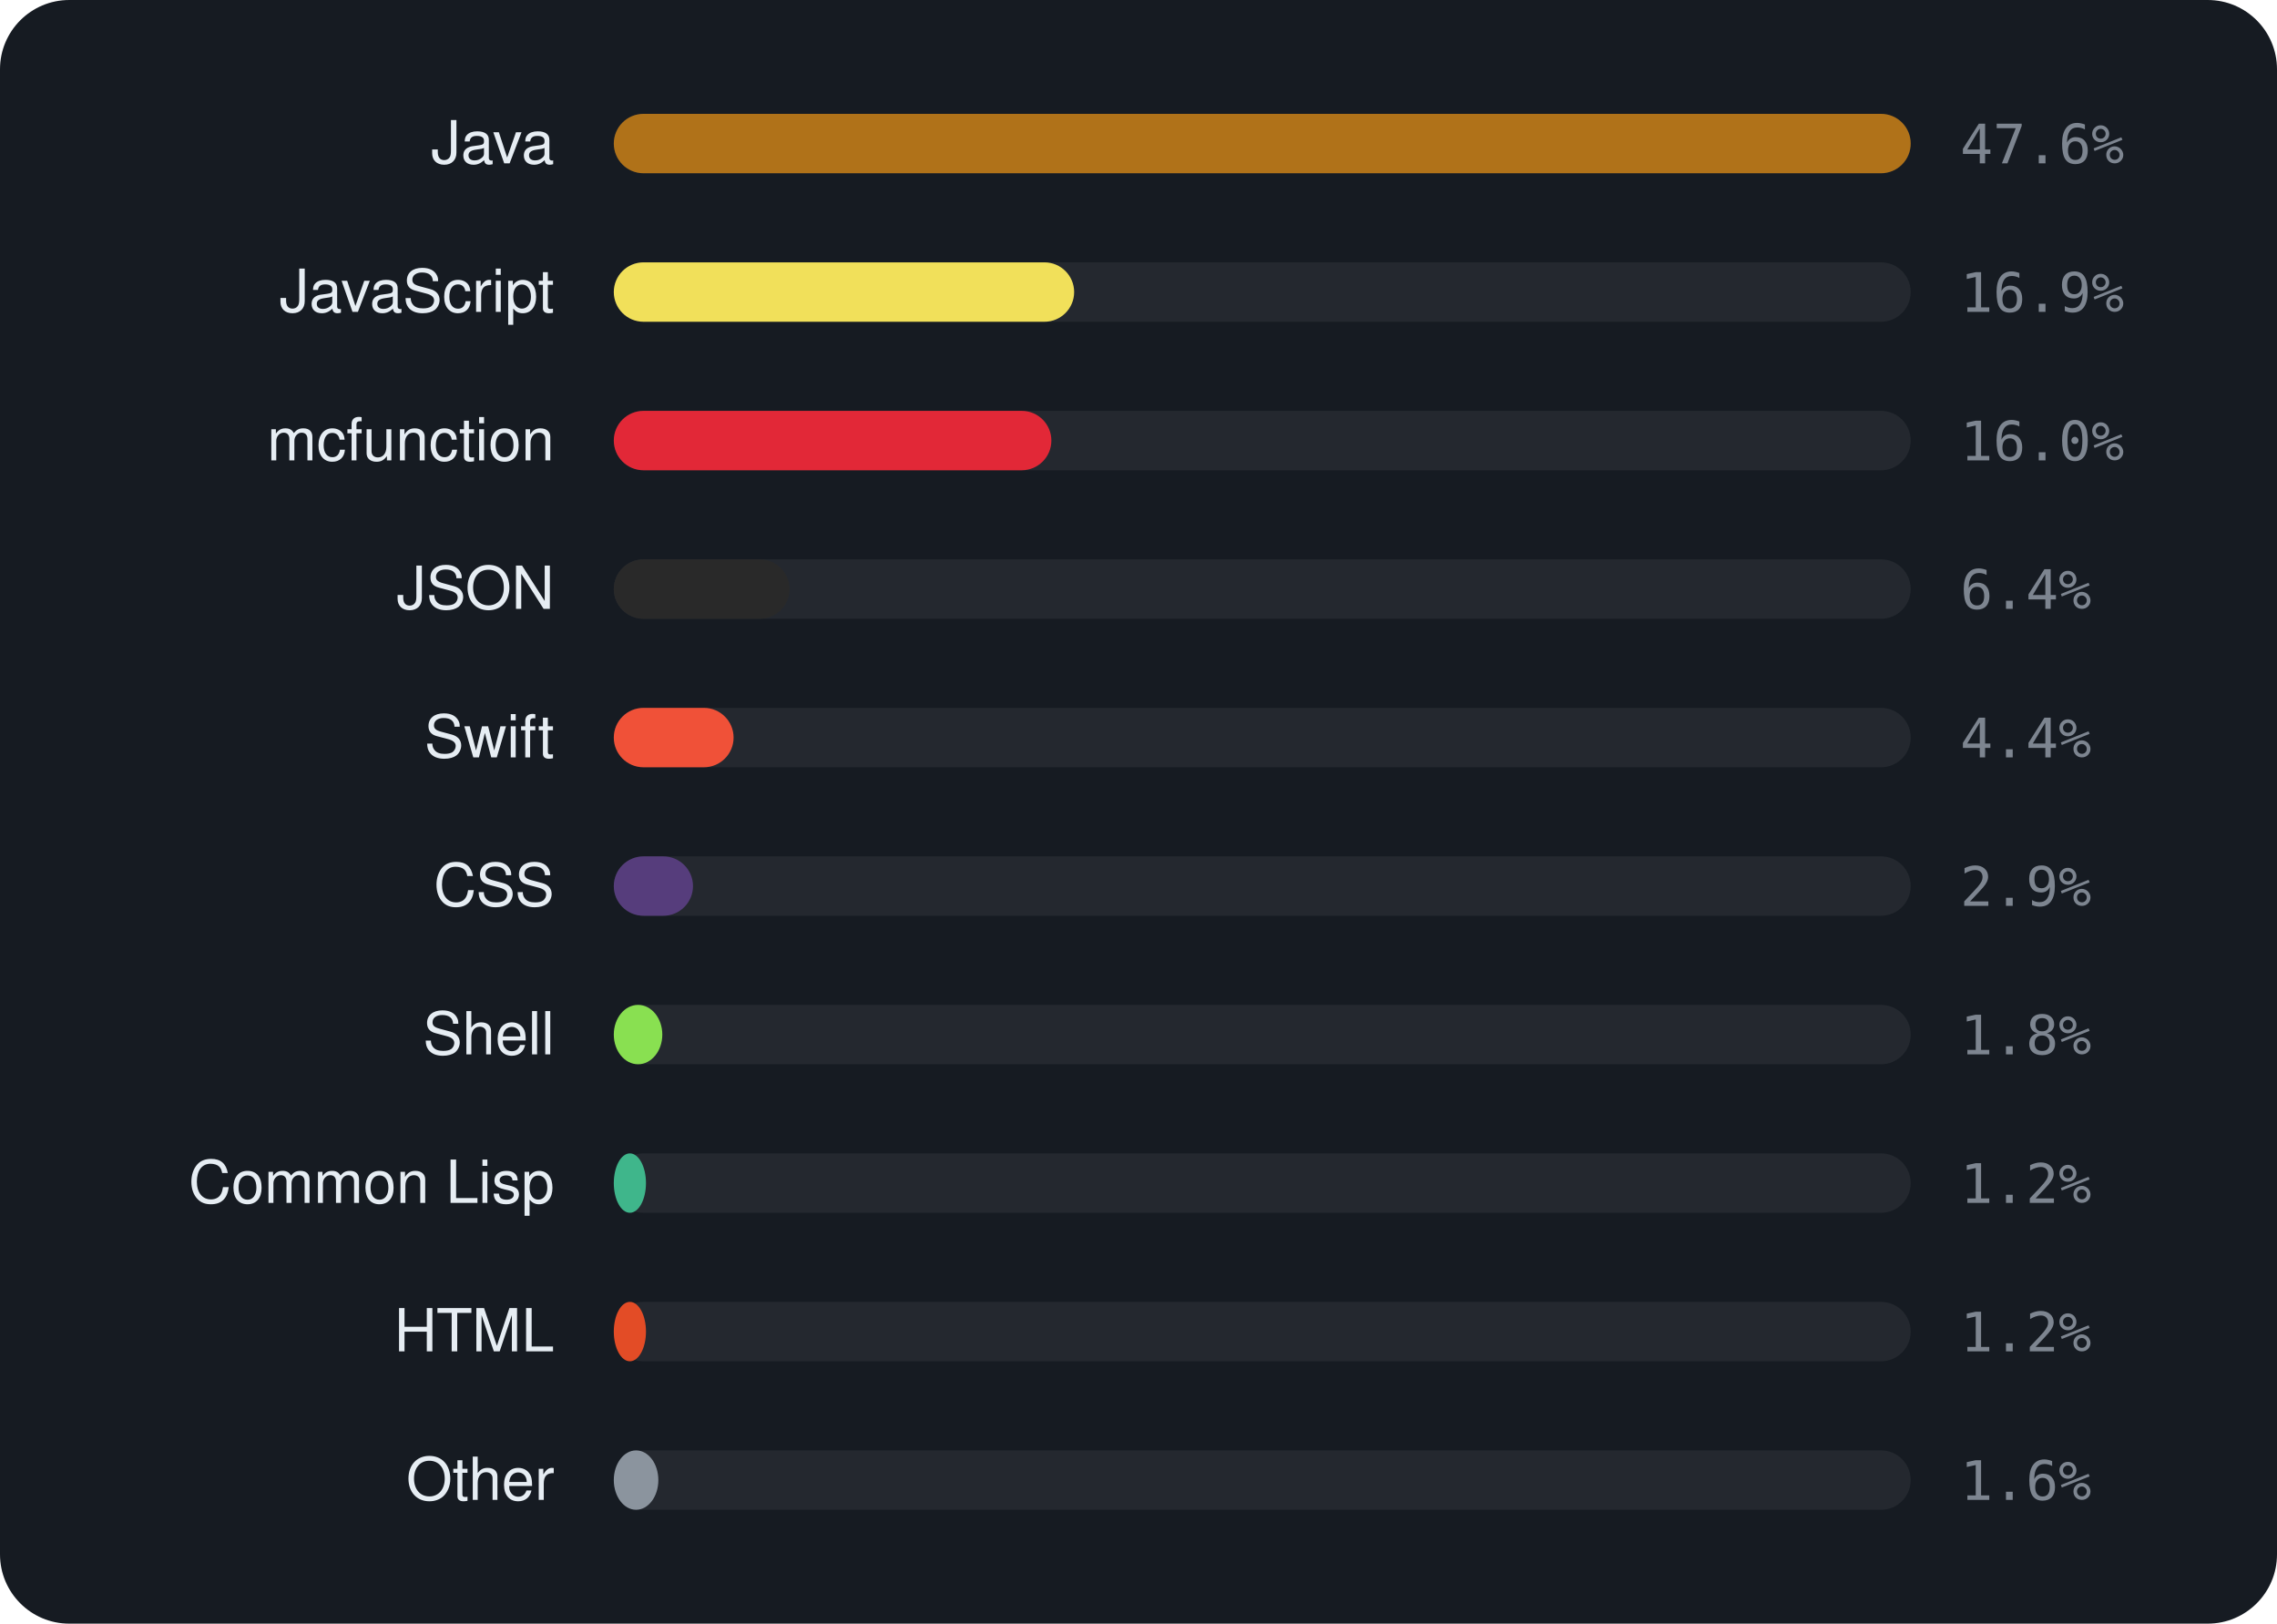
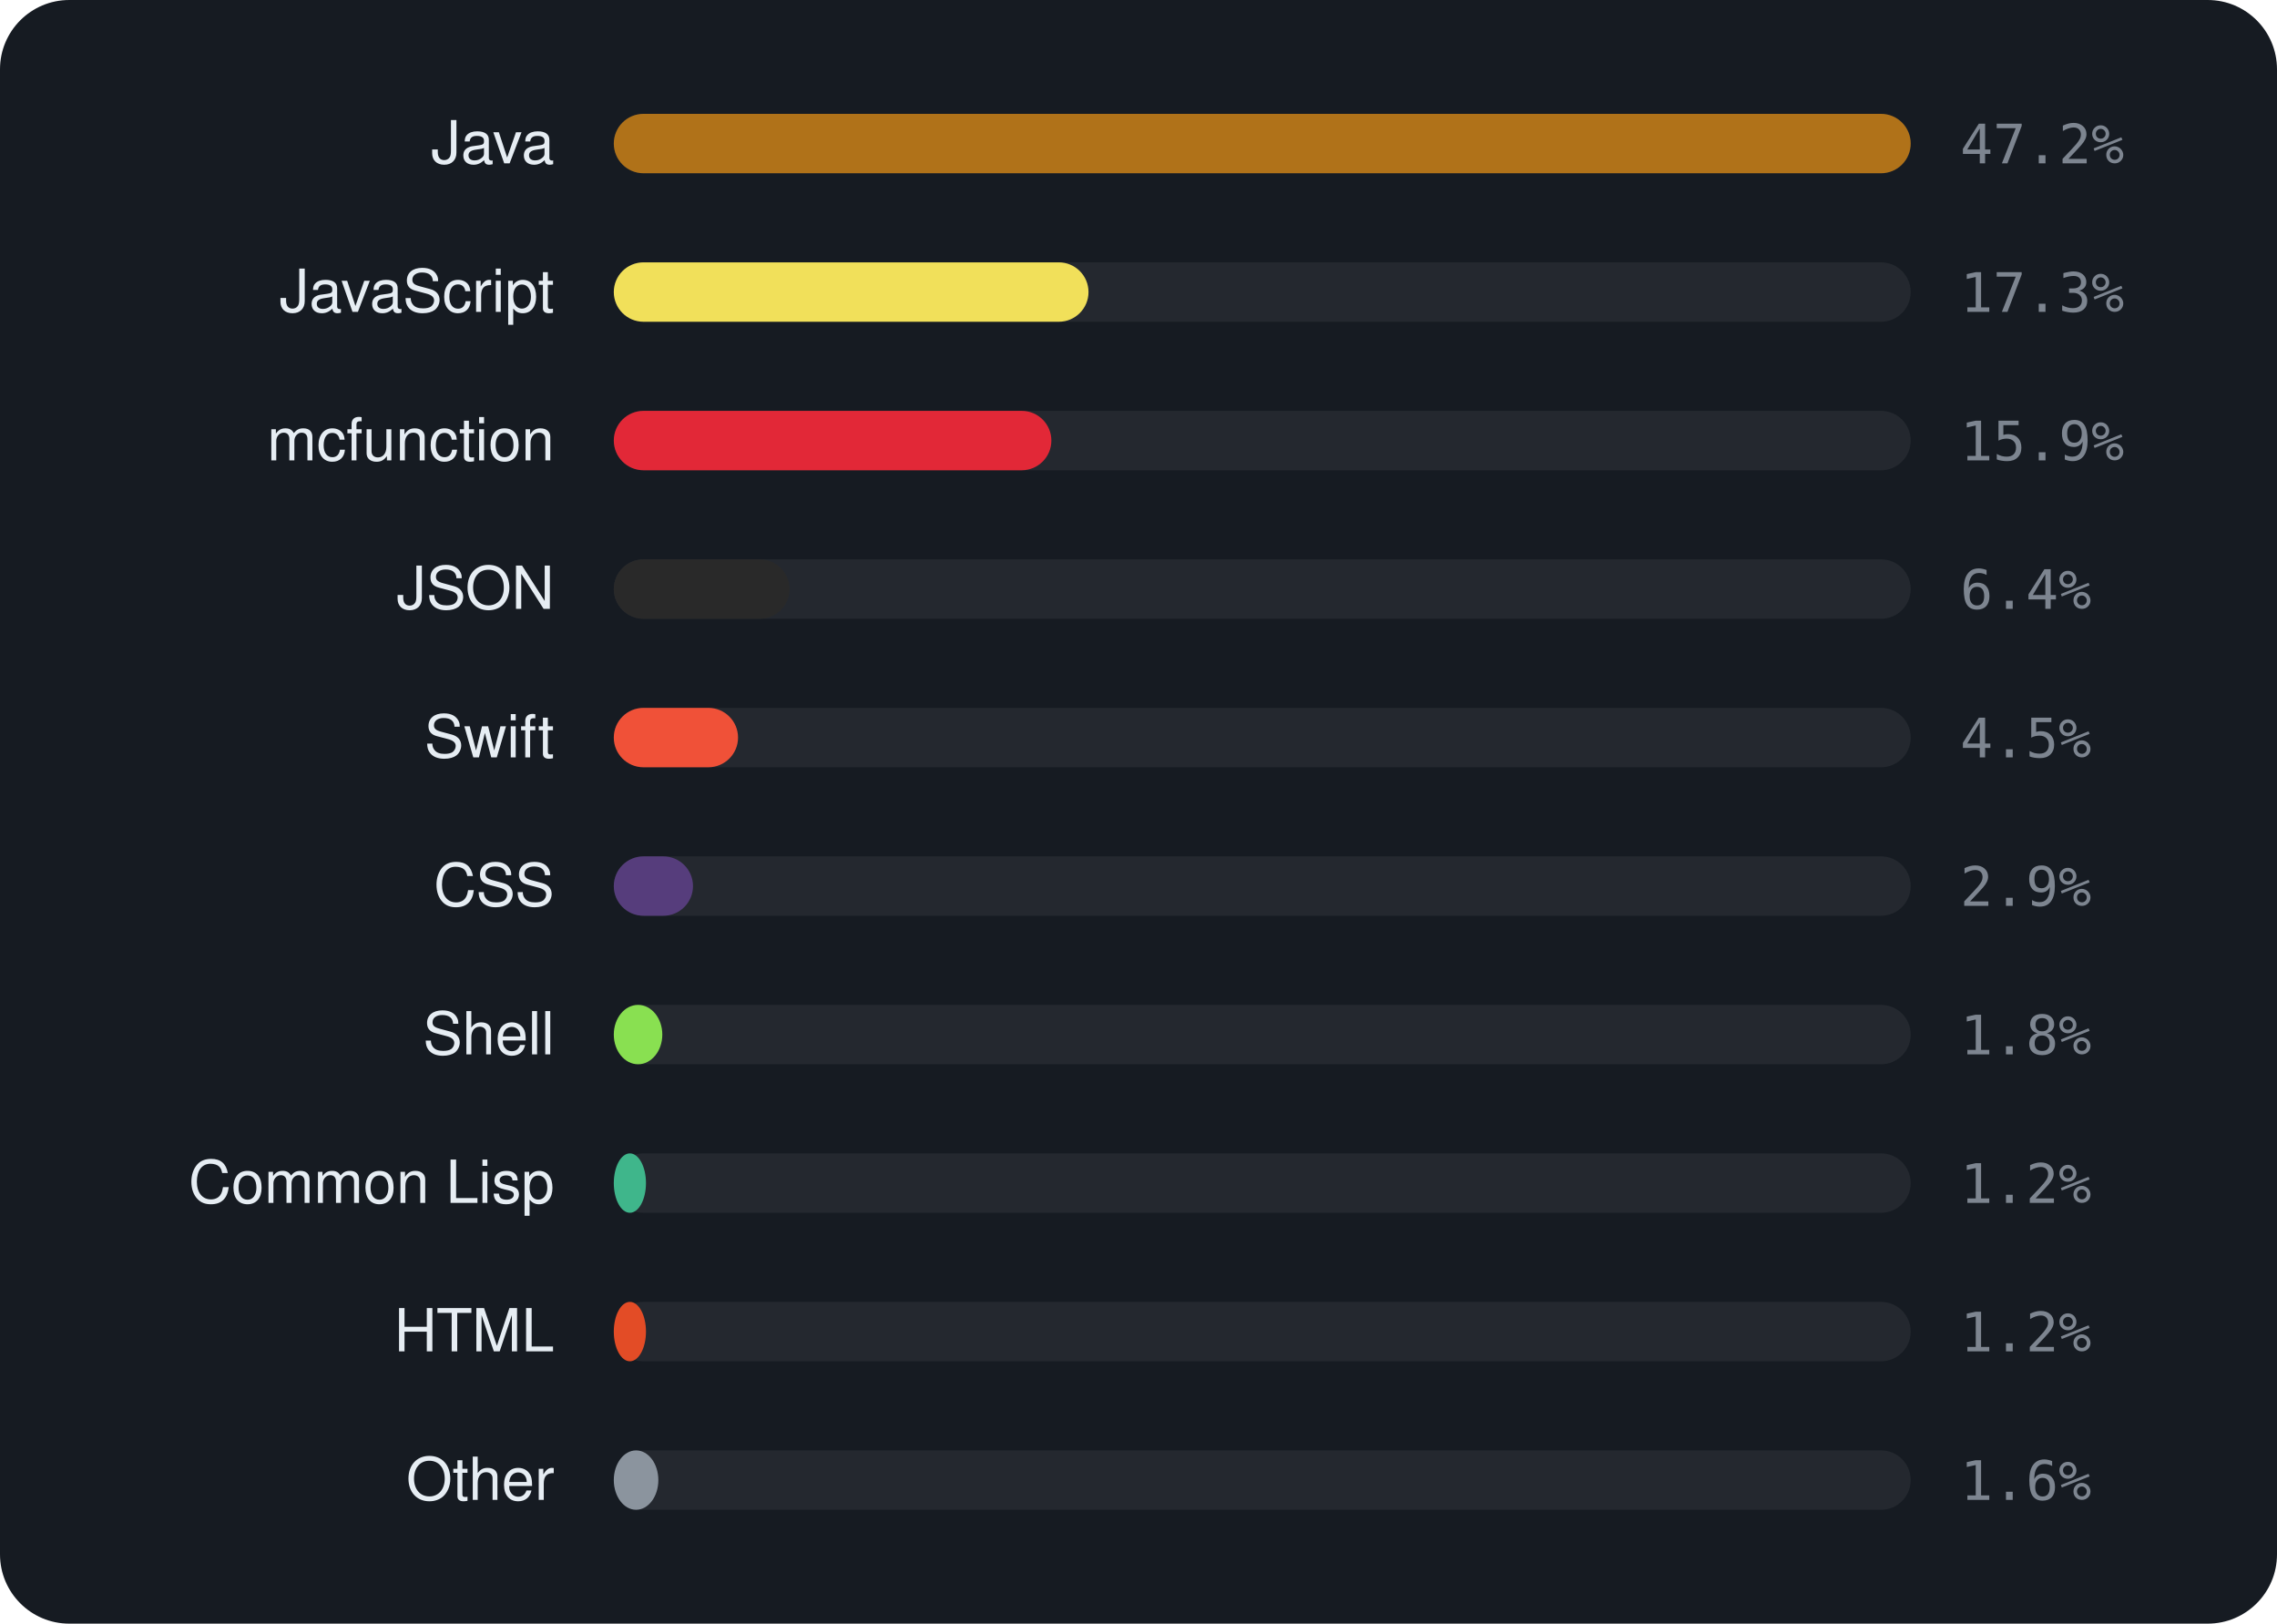
<svg xmlns="http://www.w3.org/2000/svg" viewBox="0 0 460 328" width="460" height="328" font-family="-apple-system,BlinkMacSystemFont,'Segoe UI',Helvetica,Arial,sans-serif">
  <rect width="460" height="328" rx="14" fill="#161b22" />
  <text x="112" y="33" text-anchor="end" font-size="12" fill="#e6edf3">Java</text>
  <rect x="124" y="23" width="262" height="12" rx="6" fill="rgba(255,255,255,0.06)" />
  <rect x="124" y="23" width="262.0" height="12" rx="6" fill="#b07219" />
-   <text x="396" y="33" font-size="11" font-family="monospace" fill="#7d8590">47.6%</text>
+   <text x="396" y="33" font-size="11" font-family="monospace" fill="#7d8590">47.2%</text>
  <text x="112" y="63" text-anchor="end" font-size="12" fill="#e6edf3">JavaScript</text>
  <rect x="124" y="53" width="262" height="12" rx="6" fill="rgba(255,255,255,0.06)" />
-   <rect x="124" y="53" width="93.0" height="12" rx="6" fill="#f1e05a" />
-   <text x="396" y="63" font-size="11" font-family="monospace" fill="#7d8590">16.9%</text>
+   <rect x="124" y="53" width="95.9" height="12" rx="6" fill="#f1e05a" />
+   <text x="396" y="63" font-size="11" font-family="monospace" fill="#7d8590">17.3%</text>
  <text x="112" y="93" text-anchor="end" font-size="12" fill="#e6edf3">mcfunction</text>
  <rect x="124" y="83" width="262" height="12" rx="6" fill="rgba(255,255,255,0.06)" />
  <rect x="124" y="83" width="88.4" height="12" rx="6" fill="#E22837" />
-   <text x="396" y="93" font-size="11" font-family="monospace" fill="#7d8590">16.0%</text>
+   <text x="396" y="93" font-size="11" font-family="monospace" fill="#7d8590">15.9%</text>
  <text x="112" y="123" text-anchor="end" font-size="12" fill="#e6edf3">JSON</text>
  <rect x="124" y="113" width="262" height="12" rx="6" fill="rgba(255,255,255,0.06)" />
  <rect x="124" y="113" width="35.5" height="12" rx="6" fill="#292929" />
  <text x="396" y="123" font-size="11" font-family="monospace" fill="#7d8590">6.4%</text>
  <text x="112" y="153" text-anchor="end" font-size="12" fill="#e6edf3">Swift</text>
  <rect x="124" y="143" width="262" height="12" rx="6" fill="rgba(255,255,255,0.06)" />
-   <rect x="124" y="143" width="24.2" height="12" rx="6" fill="#F05138" />
-   <text x="396" y="153" font-size="11" font-family="monospace" fill="#7d8590">4.4%</text>
+   <rect x="124" y="143" width="25.1" height="12" rx="6" fill="#F05138" />
+   <text x="396" y="153" font-size="11" font-family="monospace" fill="#7d8590">4.5%</text>
  <text x="112" y="183" text-anchor="end" font-size="12" fill="#e6edf3">CSS</text>
  <rect x="124" y="173" width="262" height="12" rx="6" fill="rgba(255,255,255,0.06)" />
  <rect x="124" y="173" width="16.0" height="12" rx="6" fill="#563d7c" />
  <text x="396" y="183" font-size="11" font-family="monospace" fill="#7d8590">2.9%</text>
  <text x="112" y="213" text-anchor="end" font-size="12" fill="#e6edf3">Shell</text>
  <rect x="124" y="203" width="262" height="12" rx="6" fill="rgba(255,255,255,0.06)" />
  <rect x="124" y="203" width="9.8" height="12" rx="6" fill="#89e051" />
  <text x="396" y="213" font-size="11" font-family="monospace" fill="#7d8590">1.8%</text>
  <text x="112" y="243" text-anchor="end" font-size="12" fill="#e6edf3">Common Lisp</text>
  <rect x="124" y="233" width="262" height="12" rx="6" fill="rgba(255,255,255,0.06)" />
  <rect x="124" y="233" width="6.5" height="12" rx="6" fill="#3fb68b" />
  <text x="396" y="243" font-size="11" font-family="monospace" fill="#7d8590">1.2%</text>
  <text x="112" y="273" text-anchor="end" font-size="12" fill="#e6edf3">HTML</text>
  <rect x="124" y="263" width="262" height="12" rx="6" fill="rgba(255,255,255,0.06)" />
  <rect x="124" y="263" width="6.5" height="12" rx="6" fill="#e34c26" />
  <text x="396" y="273" font-size="11" font-family="monospace" fill="#7d8590">1.2%</text>
  <text x="112" y="303" text-anchor="end" font-size="12" fill="#e6edf3">Other</text>
  <rect x="124" y="293" width="262" height="12" rx="6" fill="rgba(255,255,255,0.06)" />
  <rect x="124" y="293" width="9.0" height="12" rx="6" fill="#8b949e" />
  <text x="396" y="303" font-size="11" font-family="monospace" fill="#7d8590">1.6%</text>
</svg>
